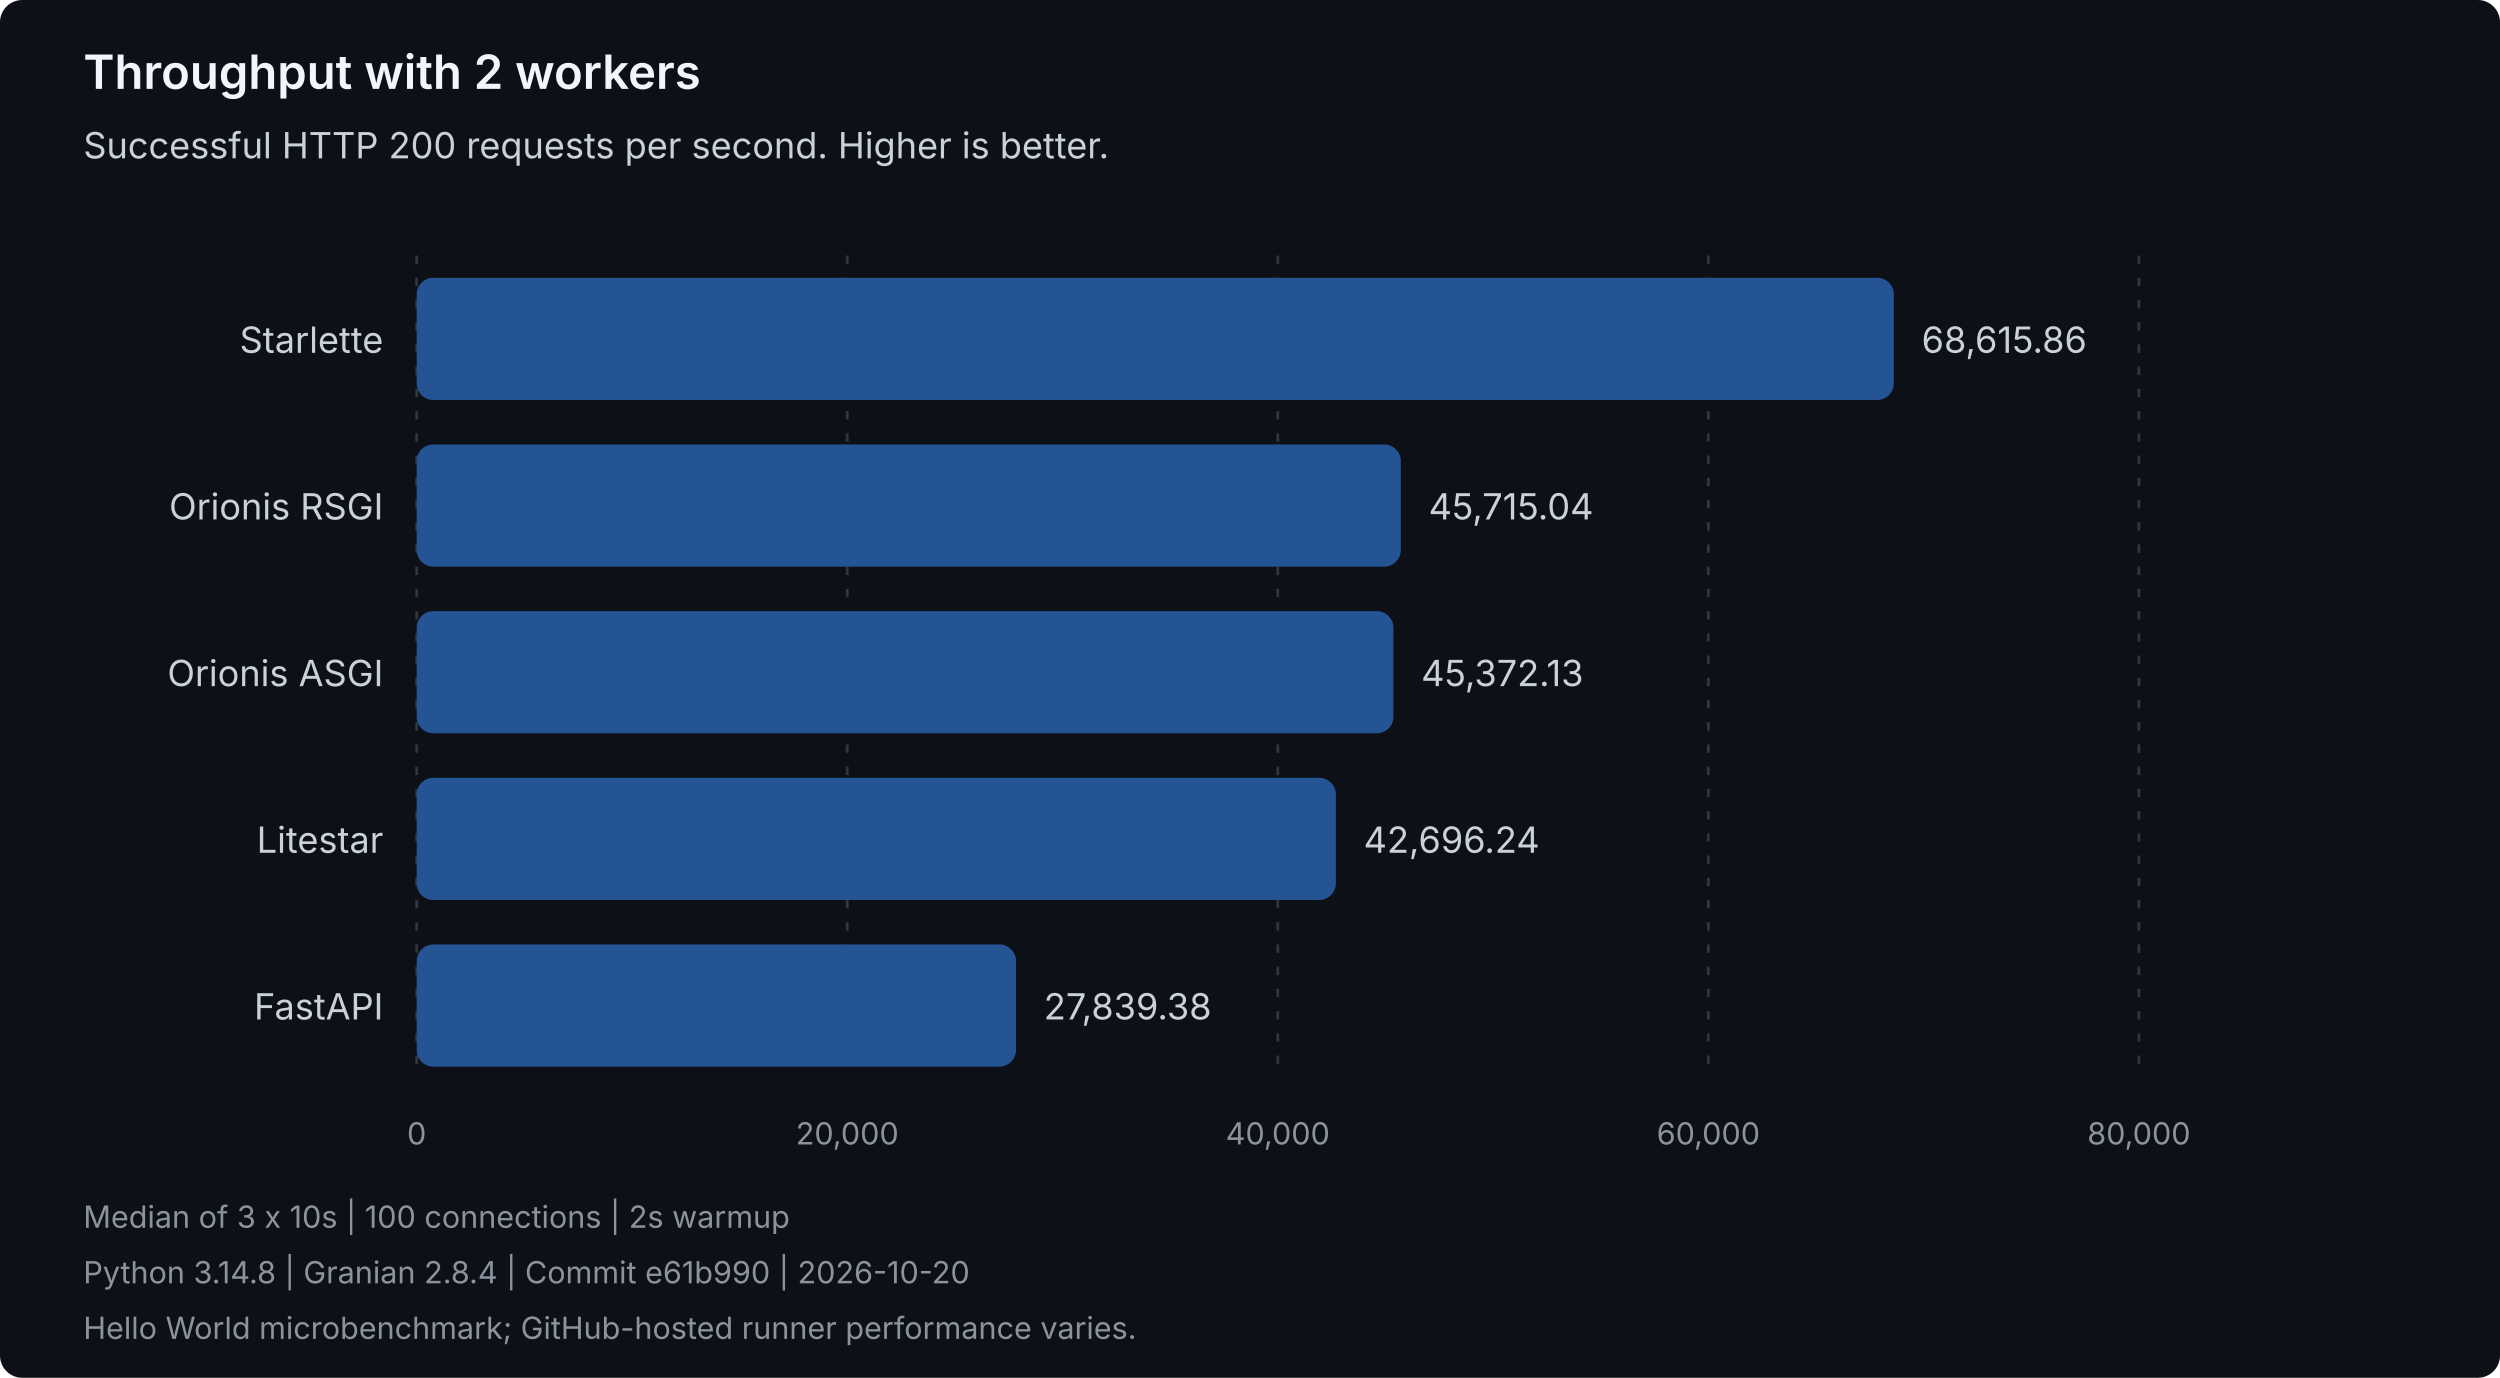
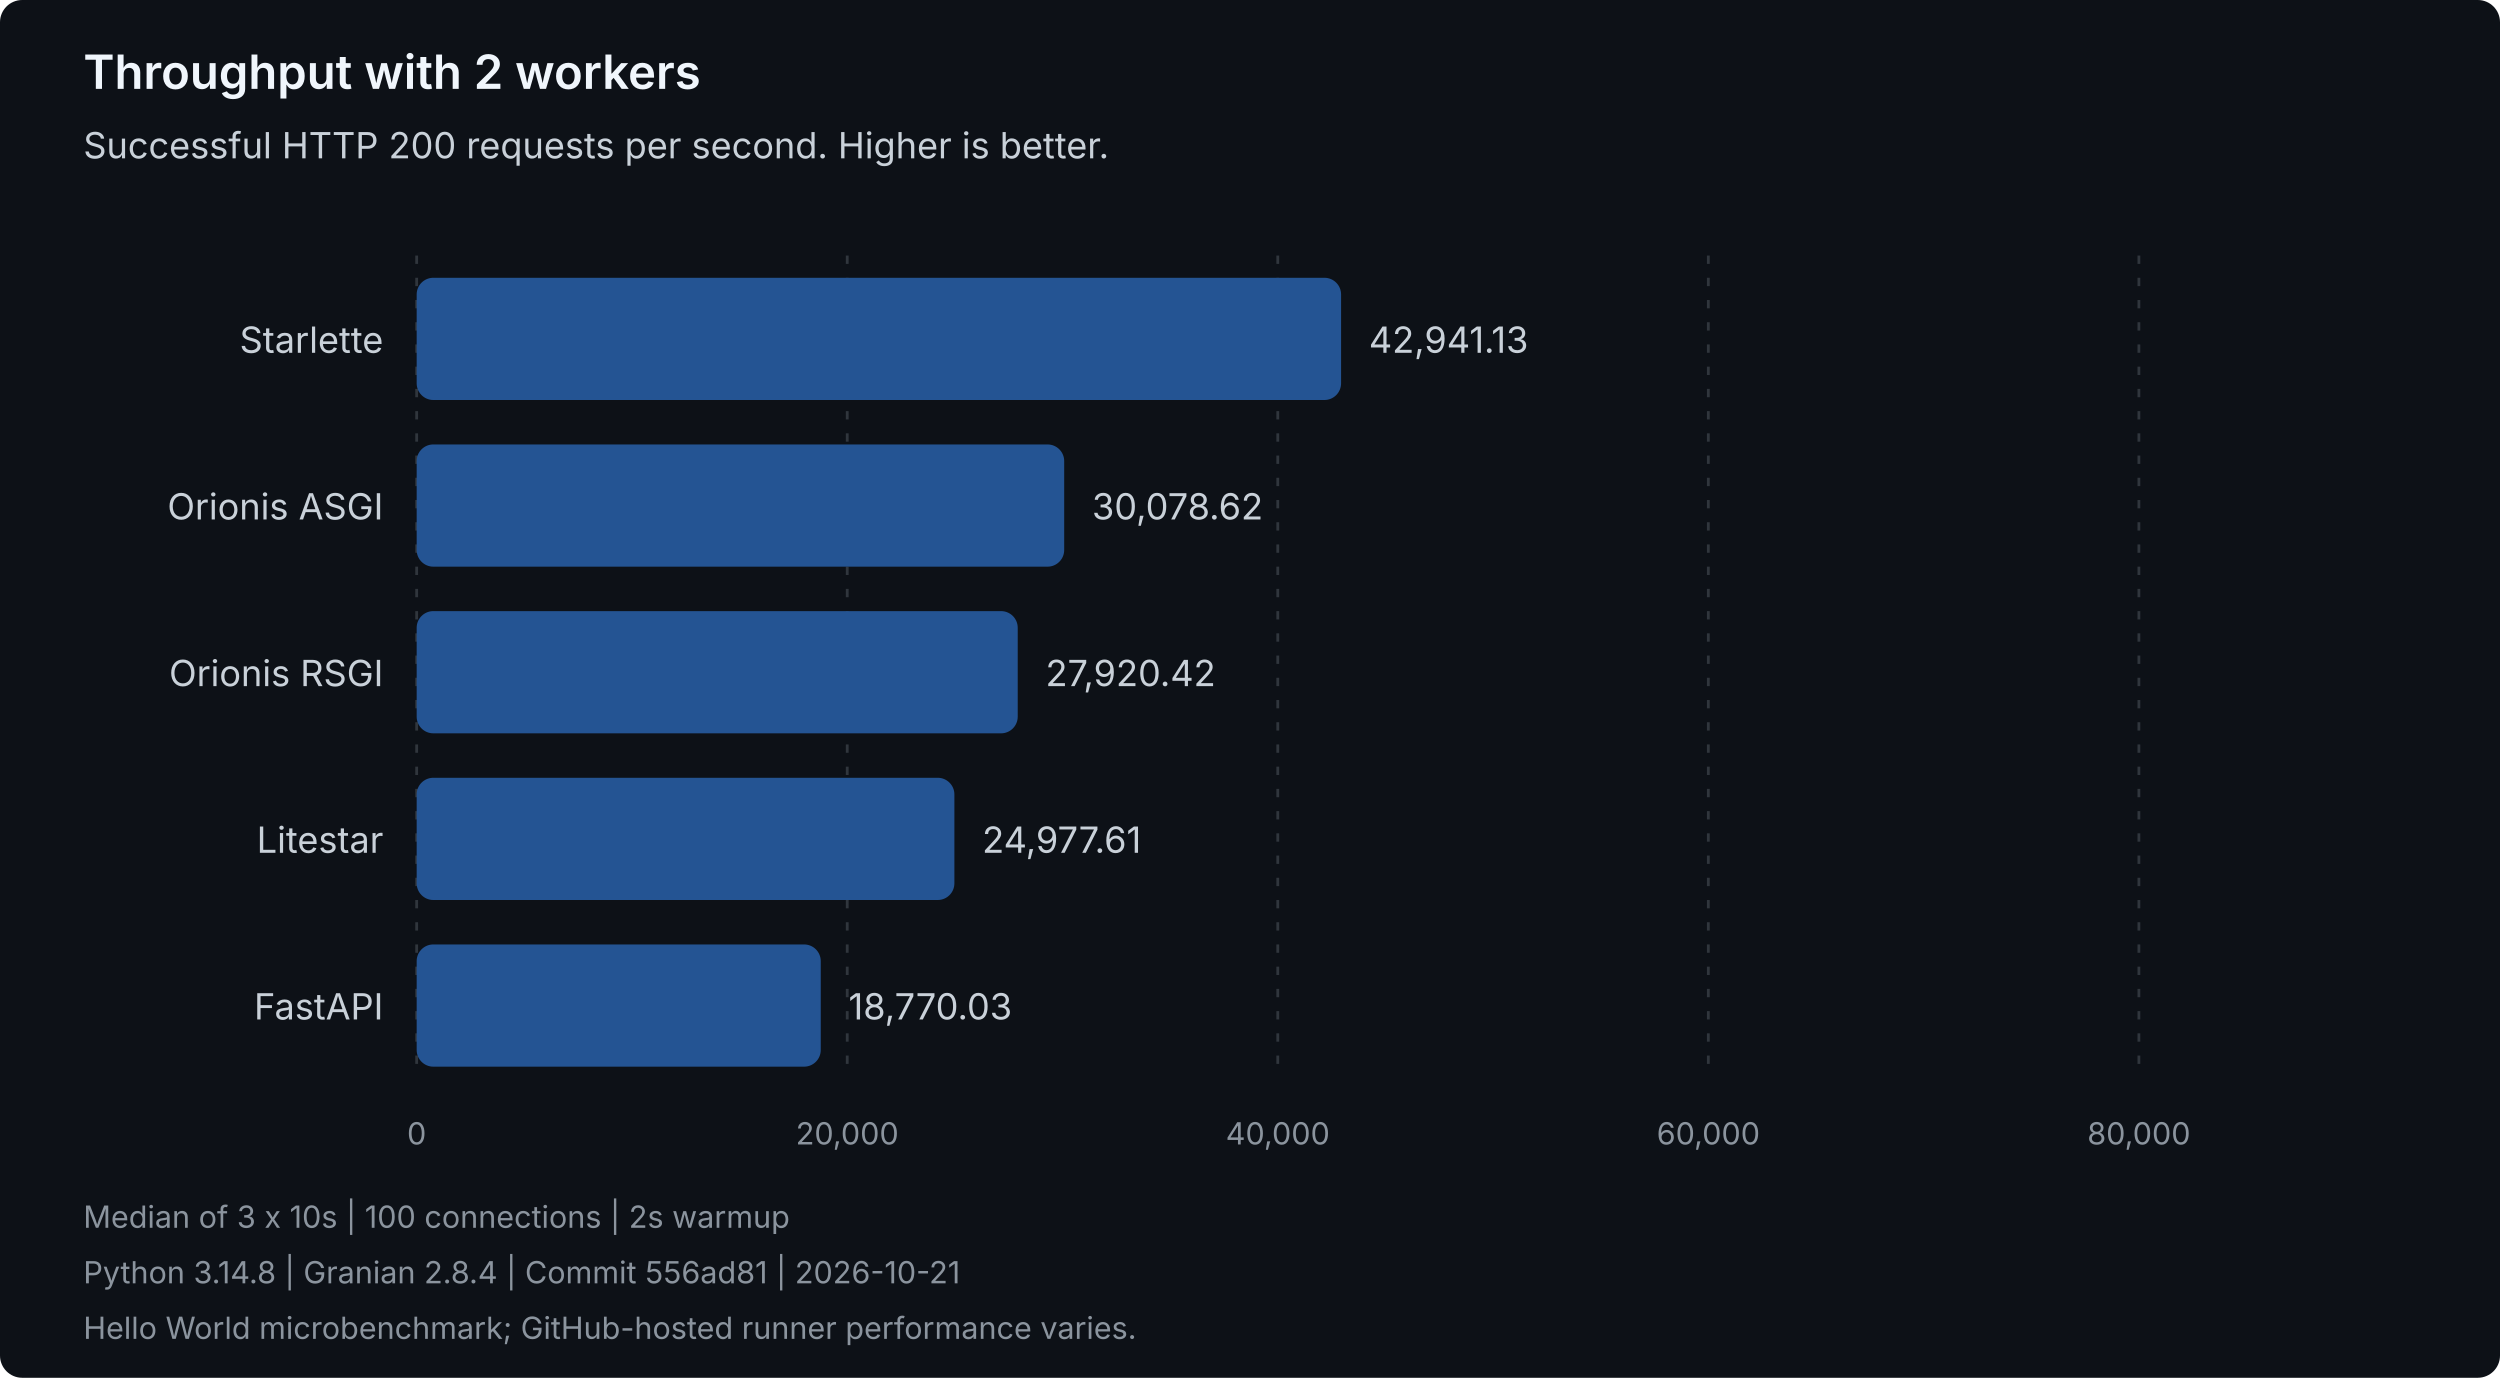
<svg xmlns="http://www.w3.org/2000/svg" width="900" height="496" viewBox="0 0 900 496" role="img" aria-labelledby="title description">
  <style>
text { font-family: system-ui, -apple-system, 'Segoe UI', sans-serif; }
.heading { fill: #f0f6fc; font-size: 17px; font-weight: 600; }
.label { fill: #c9d1d9; font-size: 13px; }
.muted { fill: #8b949e; font-size: 11px; }
.grid { stroke: #30363d; stroke-dasharray: 3 5; }
.bar { fill: #245493; }
</style>
  <rect width="900" height="496" rx="8" fill="#0d1117" />
  <text class="heading" x="30" y="32">Throughput with 2 workers</text>
  <text class="label" x="30" y="57">Successful HTTP 200 requests per second. Higher is better.</text>
  <line class="grid" x1="150.00" y1="92" x2="150.00" y2="388" />
  <text class="muted" x="150.00" y="412" text-anchor="middle">0</text>
  <line class="grid" x1="305.00" y1="92" x2="305.00" y2="388" />
  <text class="muted" x="305.00" y="412" text-anchor="middle">20,000</text>
  <line class="grid" x1="460.00" y1="92" x2="460.00" y2="388" />
  <text class="muted" x="460.00" y="412" text-anchor="middle">40,000</text>
  <line class="grid" x1="615.00" y1="92" x2="615.00" y2="388" />
  <text class="muted" x="615.00" y="412" text-anchor="middle">60,000</text>
  <line class="grid" x1="770.00" y1="92" x2="770.00" y2="388" />
  <text class="muted" x="770.00" y="412" text-anchor="middle">80,000</text>
  <g data-framework="starlette">
    <text class="label" x="138" y="127" text-anchor="end">Starlette</text>
-     <rect class="bar" x="150" y="100" width="531.77" height="44" rx="6" />
-     <text class="label" x="691.77" y="127">68,615.86</text>
+     <rect class="bar" x="150" y="100" width="332.79" height="44" rx="6" />
+     <text class="label" x="492.79" y="127">42,941.13</text>
+   </g>
+   <g data-framework="orionis-asgi">
+     <text class="label" x="138" y="187" text-anchor="end">Orionis ASGI</text>
+     <rect class="bar" x="150" y="160" width="233.11" height="44" rx="6" />
+     <text class="label" x="393.11" y="187">30,078.62</text>
  </g>
  <g data-framework="orionis-rsgi">
-     <text class="label" x="138" y="187" text-anchor="end">Orionis RSGI</text>
-     <rect class="bar" x="150" y="160" width="354.29" height="44" rx="6" />
-     <text class="label" x="514.29" y="187">45,715.04</text>
-   </g>
-   <g data-framework="orionis-asgi">
-     <text class="label" x="138" y="247" text-anchor="end">Orionis ASGI</text>
-     <rect class="bar" x="150" y="220" width="351.63" height="44" rx="6" />
-     <text class="label" x="511.63" y="247">45,372.13</text>
+     <text class="label" x="138" y="247" text-anchor="end">Orionis RSGI</text>
+     <rect class="bar" x="150" y="220" width="216.38" height="44" rx="6" />
+     <text class="label" x="376.38" y="247">27,920.42</text>
  </g>
  <g data-framework="litestar">
    <text class="label" x="138" y="307" text-anchor="end">Litestar</text>
-     <rect class="bar" x="150" y="280" width="330.90" height="44" rx="6" />
-     <text class="label" x="490.90" y="307">42,696.24</text>
+     <rect class="bar" x="150" y="280" width="193.58" height="44" rx="6" />
+     <text class="label" x="353.58" y="307">24,977.61</text>
  </g>
  <g data-framework="fastapi">
    <text class="label" x="138" y="367" text-anchor="end">FastAPI</text>
-     <rect class="bar" x="150" y="340" width="215.76" height="44" rx="6" />
-     <text class="label" x="375.76" y="367">27,839.38</text>
+     <rect class="bar" x="150" y="340" width="145.47" height="44" rx="6" />
+     <text class="label" x="305.47" y="367">18,770.03</text>
  </g>
  <text class="muted" x="30" y="442">Median of 3 x 10s | 100 connections | 2s warmup</text>
-   <text class="muted" x="30" y="462">Python 3.14.8 | Granian 2.8.4 | Commit e61b990 | 2026-10-20</text>
+   <text class="muted" x="30" y="462">Python 3.14.8 | Granian 2.8.4 | Commit 556ad81 | 2026-10-21</text>
  <text class="muted" x="30" y="482">Hello World microbenchmark; GitHub-hosted runner performance varies.</text>
</svg>
